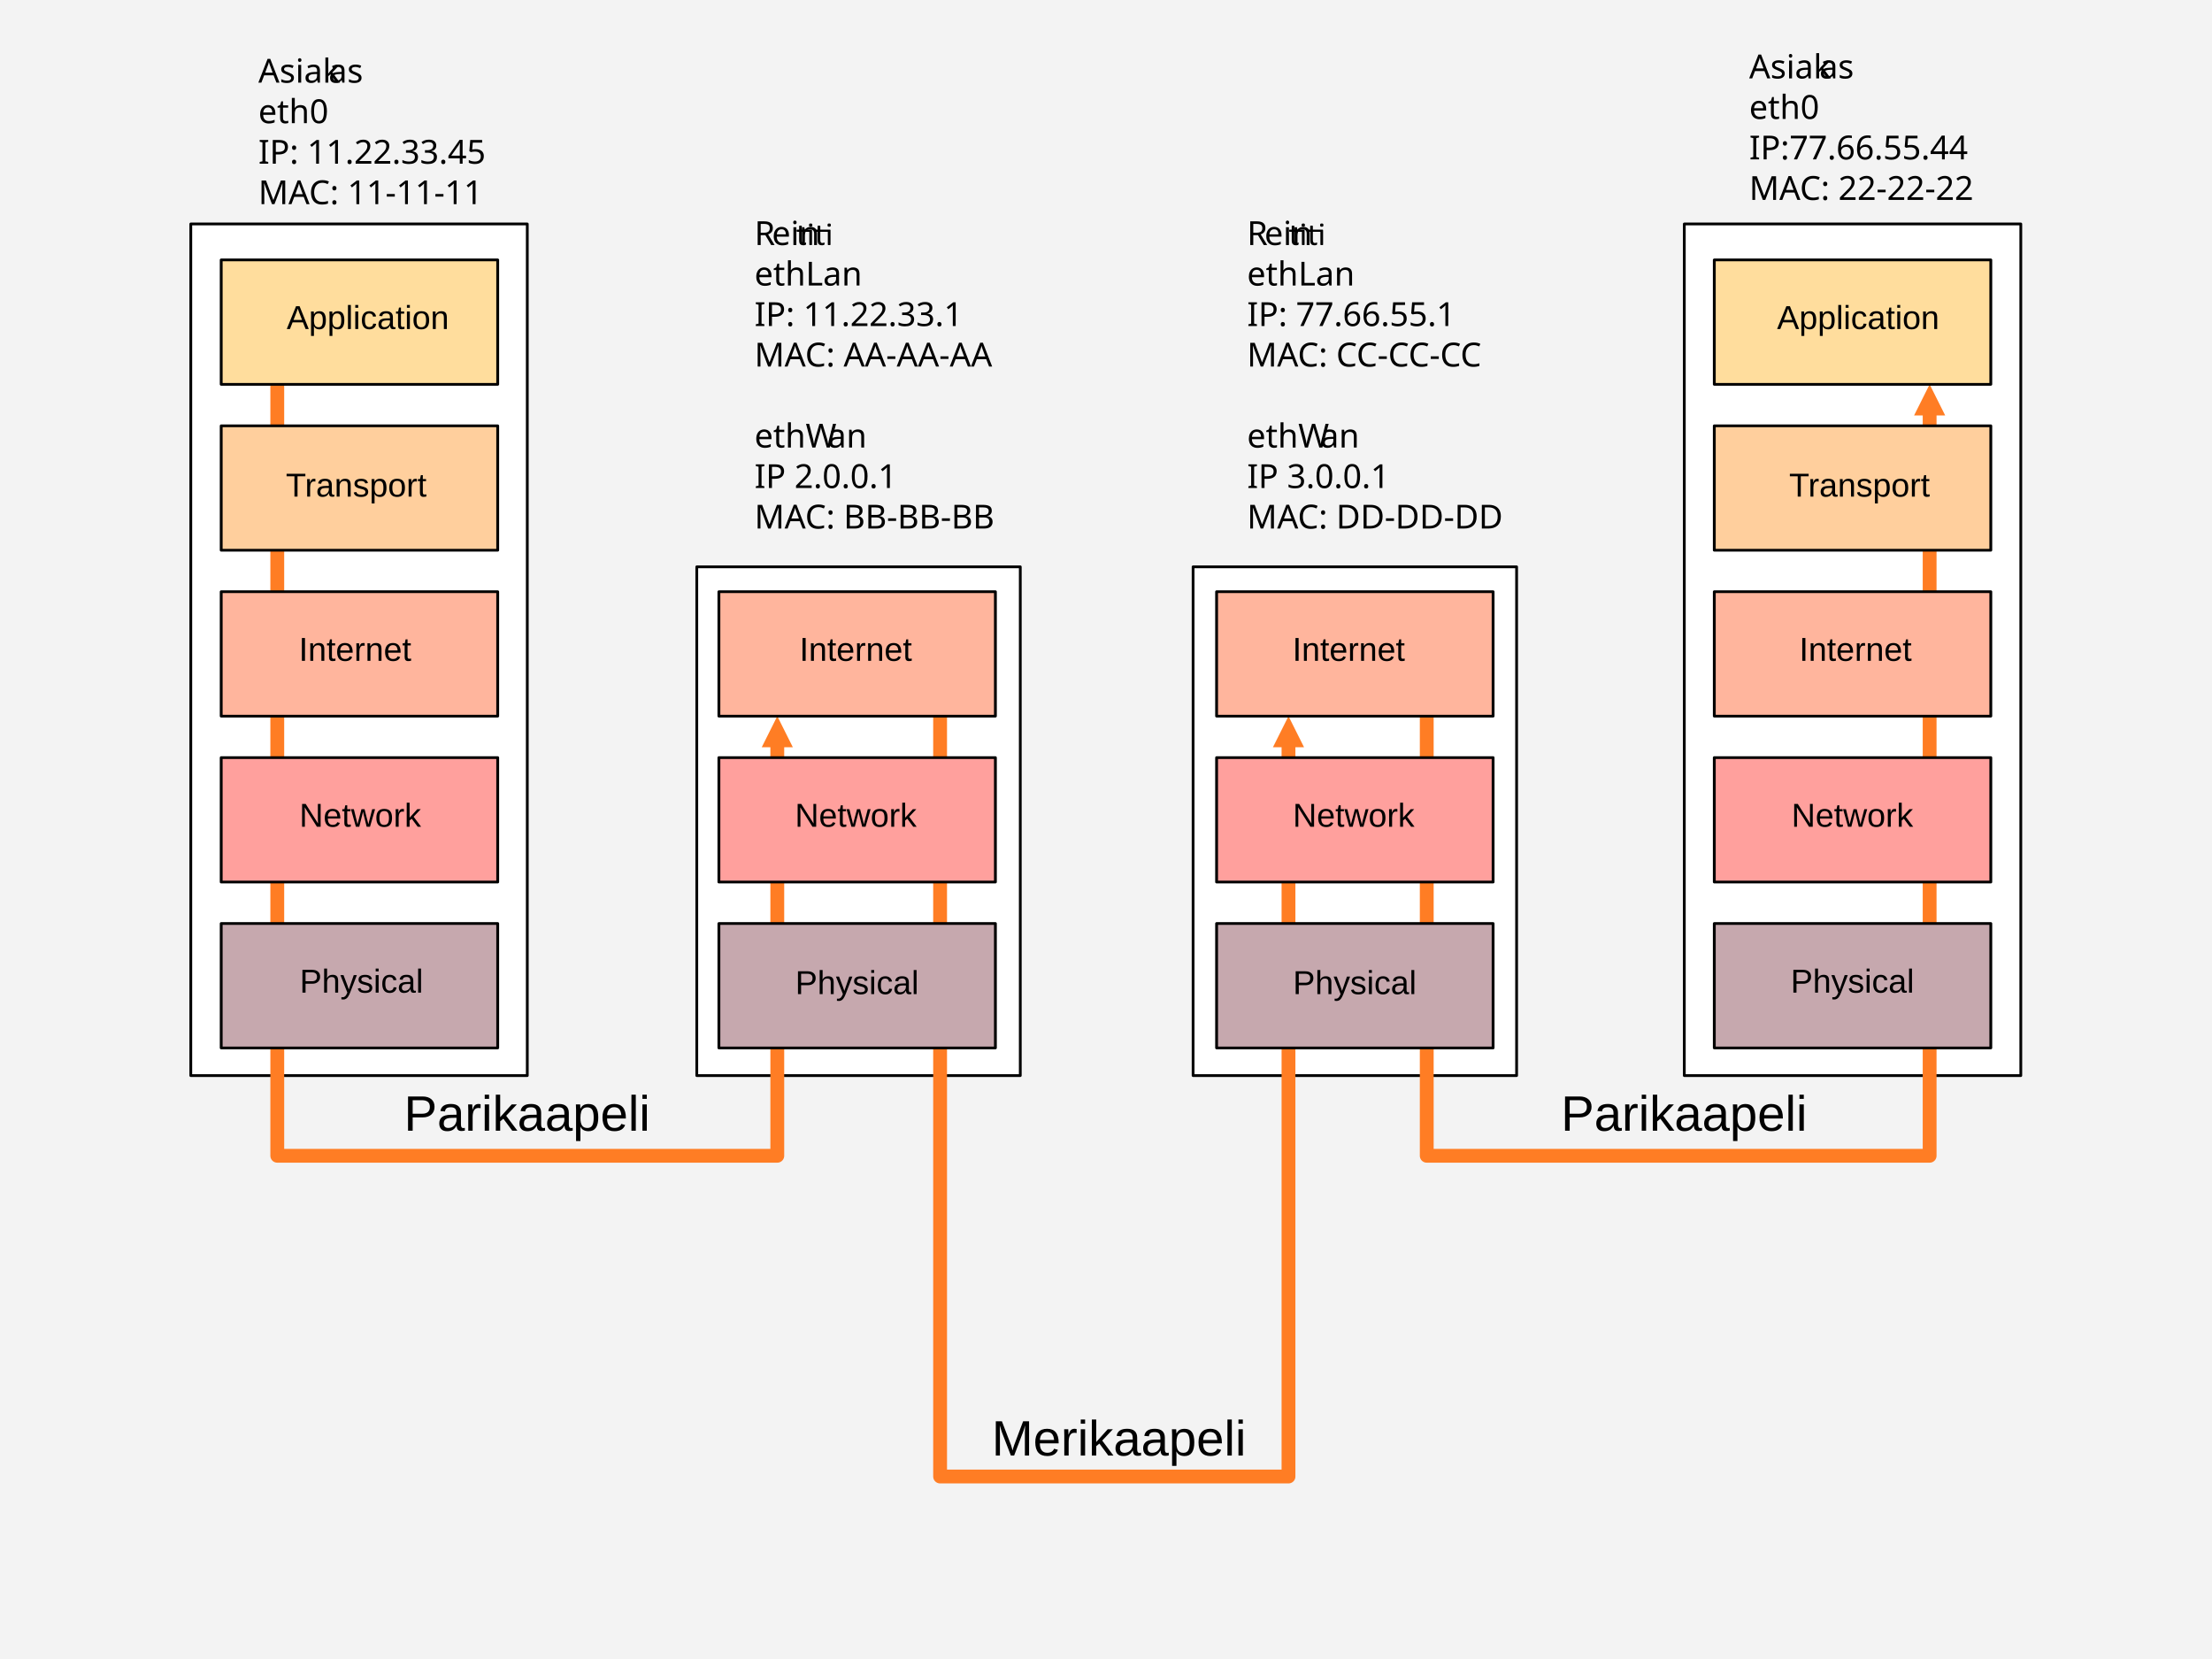
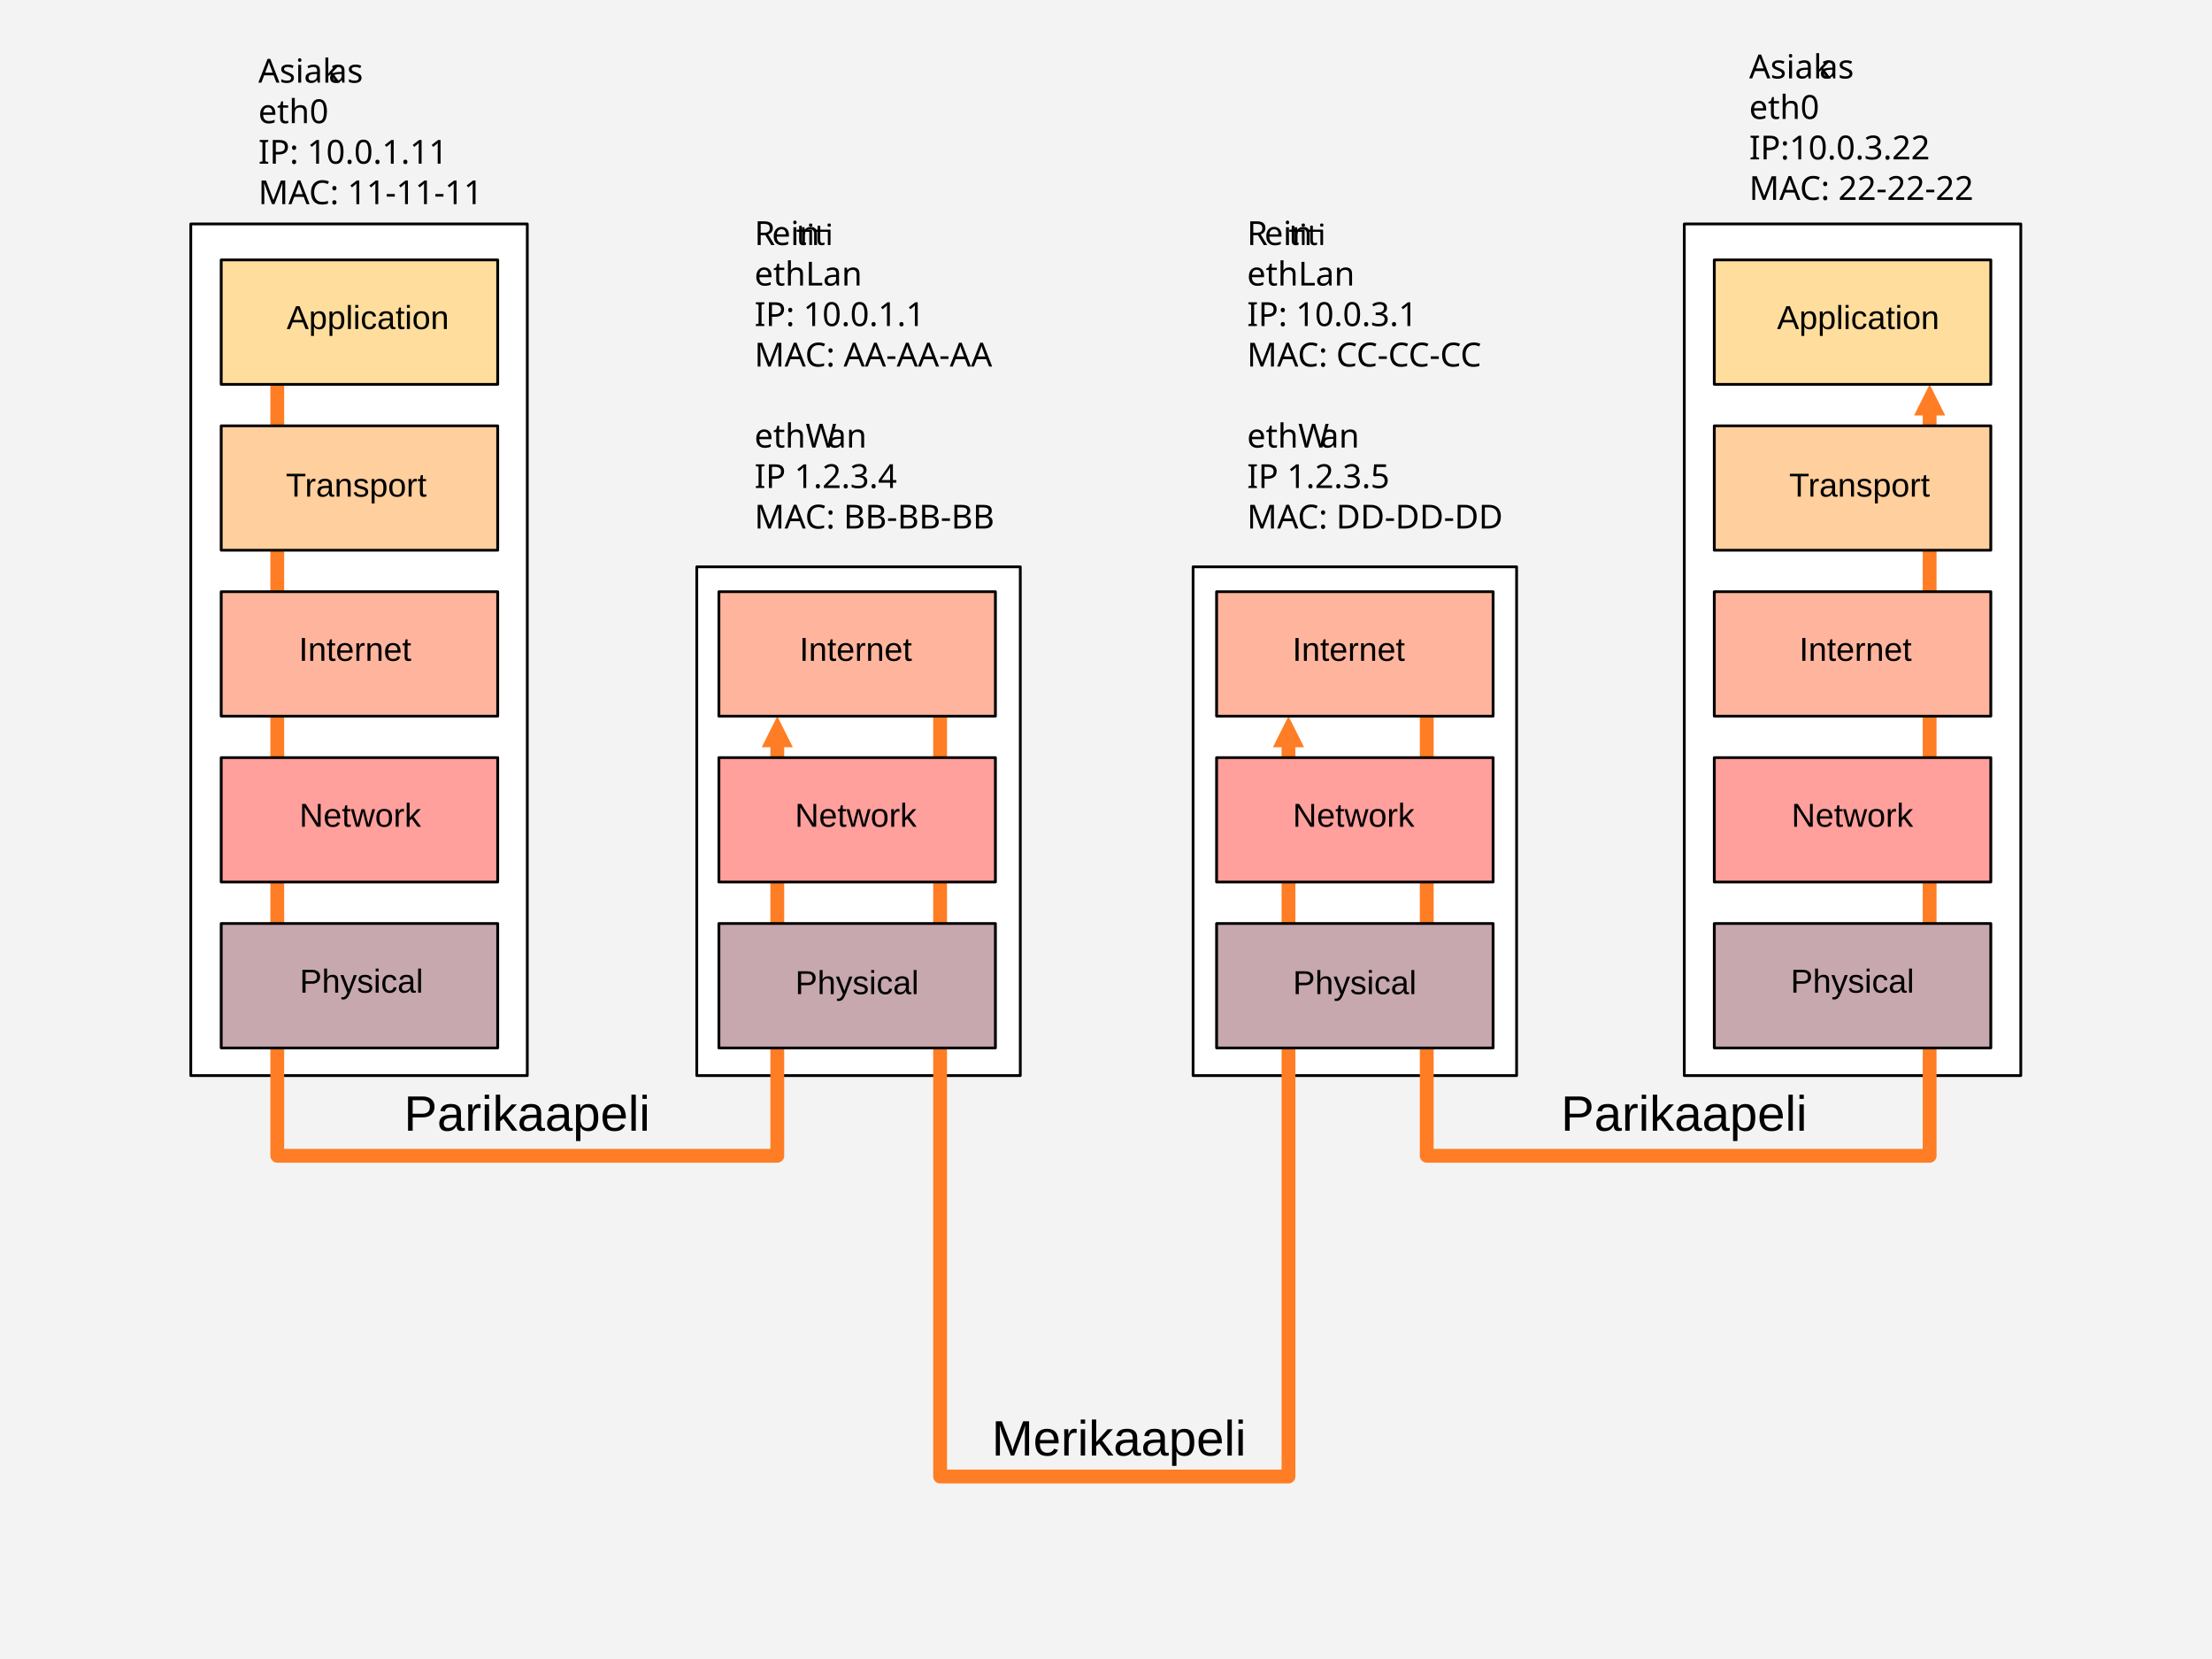
<svg xmlns="http://www.w3.org/2000/svg" width="100%" height="100%" viewBox="0 0 800 600" version="1.1" xml:space="preserve" style="fill-rule:evenodd;clip-rule:evenodd;stroke-linejoin:round;stroke-miterlimit:1.5;">
  <rect x="0" y="0" width="800" height="600" style="fill:rgb(243,243,243);" />
  <rect x="69" y="81" width="121.7" height="308" style="fill:white;stroke:black;stroke-width:1px;" />
  <g transform="matrix(1,0,0,1,-1,0)">
    <rect x="253" y="205" width="117" height="184" style="fill:white;stroke:black;stroke-width:1px;" />
  </g>
  <g transform="matrix(1,0,0,1,178.5,0)">
    <rect x="253" y="205" width="117" height="184" style="fill:white;stroke:black;stroke-width:1px;" />
  </g>
  <g transform="matrix(1,0,0,1,540.15,0)">
    <rect x="69" y="81" width="121.7" height="308" style="fill:white;stroke:black;stroke-width:1px;" />
  </g>
  <g id="Kaapeli">
    <path d="M275.494,270.25L281.119,259L286.744,270.25L275.494,270.25Z" style="fill:rgb(255,125,36);" />
    <path d="M100.281,139L100.281,418L281.119,418L281.119,268" style="fill:none;stroke:rgb(255,125,36);stroke-width:5px;" />
    <path d="M460.375,270.25L466,259L471.625,270.25L460.375,270.25Z" style="fill:rgb(255,125,36);" />
    <path d="M340,259L340,534L466,534L466,268" style="fill:none;stroke:rgb(255,125,36);stroke-width:5px;" />
    <path d="M692.254,150.25L697.879,139L703.504,150.25L692.254,150.25Z" style="fill:rgb(255,125,36);" />
    <path d="M516,259L516,418L697.879,418L697.879,148" style="fill:none;stroke:rgb(255,125,36);stroke-width:5px;" />
  </g>
  <g id="LeftComp">
    <g transform="matrix(1.06383,0,0,1.02273,39.5745,-11.3409)">
      <rect x="38" y="103" width="94" height="44" style="fill:rgb(255,221,157);stroke:black;stroke-width:0.96px;" />
    </g>
    <g transform="matrix(1,0,0,1,49.6797,-8)">
      <text x="54px" y="127px" style="font-family:'ArialMT', 'Arial', sans-serif;font-size:12px;">Application</text>
    </g>
    <g transform="matrix(1.06383,0,0,1.02273,39.5745,48.6591)">
      <rect x="38" y="103" width="94" height="44" style="fill:rgb(255,207,157);stroke:black;stroke-width:0.96px;" />
    </g>
    <g transform="matrix(1,0,0,1,49.3809,52.6025)">
      <text x="54px" y="127px" style="font-family:'ArialMT', 'Arial', sans-serif;font-size:12px;">T<tspan x="60.885px 64.881px " y="127px 127px ">ra</tspan>nsport</text>
    </g>
    <g transform="matrix(1.06383,0,0,1.02273,39.5745,108.659)">
      <rect x="38" y="103" width="94" height="44" style="fill:rgb(255,181,157);stroke:black;stroke-width:0.96px;" />
    </g>
    <g transform="matrix(1,0,0,1,54.0684,112)">
      <text x="54px" y="127px" style="font-family:'ArialMT', 'Arial', sans-serif;font-size:12px;">Internet</text>
    </g>
    <g transform="matrix(1.06383,0,0,1.02273,39.5745,168.659)">
      <rect x="38" y="103" width="94" height="44" style="fill:rgb(255,160,157);stroke:black;stroke-width:0.96px;" />
    </g>
    <g transform="matrix(1,0,0,1,54.2734,172)">
      <text x="54px" y="127px" style="font-family:'ArialMT', 'Arial', sans-serif;font-size:12px;">Network</text>
    </g>
    <g transform="matrix(1.06383,0,0,1.02273,39.5745,228.659)">
      <rect x="38" y="103" width="94" height="44" style="fill:rgb(198,168,174);stroke:black;stroke-width:0.96px;" />
    </g>
    <g transform="matrix(1,0,0,1,54.3965,232)">
      <text x="54px" y="127px" style="font-family:'ArialMT', 'Arial', sans-serif;font-size:12px;">Physical</text>
    </g>
  </g>
  <g id="LeftRouter">
    <g transform="matrix(1.06383,0,0,1.02273,219.574,228.659)">
      <rect x="38" y="103" width="94" height="44" style="fill:rgb(198,168,174);stroke:black;stroke-width:0.96px;" />
    </g>
    <g transform="matrix(1,0,0,1,233.617,232.532)">
      <text x="54px" y="127px" style="font-family:'ArialMT', 'Arial', sans-serif;font-size:12px;">Physical</text>
    </g>
    <g transform="matrix(1.06383,0,0,1.02273,219.574,168.659)">
      <rect x="38" y="103" width="94" height="44" style="fill:rgb(255,160,157);stroke:black;stroke-width:0.96px;" />
    </g>
    <g transform="matrix(1,0,0,1,233.494,172)">
      <text x="54px" y="127px" style="font-family:'ArialMT', 'Arial', sans-serif;font-size:12px;">Network</text>
    </g>
    <g transform="matrix(1.06383,0,0,1.02273,219.574,108.659)">
      <rect x="38" y="103" width="94" height="44" style="fill:rgb(255,181,157);stroke:black;stroke-width:0.96px;" />
    </g>
    <g transform="matrix(1,0,0,1,235.138,112)">
      <text x="54px" y="127px" style="font-family:'ArialMT', 'Arial', sans-serif;font-size:12px;">Internet</text>
    </g>
  </g>
  <g id="RightRouter">
    <g transform="matrix(1.06383,0,0,1.02273,399.574,228.659)">
      <rect x="38" y="103" width="94" height="44" style="fill:rgb(198,168,174);stroke:black;stroke-width:0.96px;" />
    </g>
    <g transform="matrix(1,0,0,1,413.617,232.532)">
      <text x="54px" y="127px" style="font-family:'ArialMT', 'Arial', sans-serif;font-size:12px;">Physical</text>
    </g>
    <g transform="matrix(1.06383,0,0,1.02273,399.574,168.659)">
      <rect x="38" y="103" width="94" height="44" style="fill:rgb(255,160,157);stroke:black;stroke-width:0.96px;" />
    </g>
    <g transform="matrix(1,0,0,1,413.562,172)">
      <text x="54px" y="127px" style="font-family:'ArialMT', 'Arial', sans-serif;font-size:12px;">Network</text>
    </g>
    <g transform="matrix(1.06383,0,0,1.02273,399.574,108.659)">
      <rect x="38" y="103" width="94" height="44" style="fill:rgb(255,181,157);stroke:black;stroke-width:0.96px;" />
    </g>
    <g transform="matrix(1,0,0,1,413.424,112)">
      <text x="54px" y="127px" style="font-family:'ArialMT', 'Arial', sans-serif;font-size:12px;">Internet</text>
    </g>
  </g>
  <g id="RightComp">
    <g transform="matrix(1.06383,0,0,1.02273,579.574,228.659)">
      <rect x="38" y="103" width="94" height="44" style="fill:rgb(198,168,174);stroke:black;stroke-width:0.96px;" />
    </g>
    <g transform="matrix(1,0,0,1,593.617,232)">
      <text x="54px" y="127px" style="font-family:'ArialMT', 'Arial', sans-serif;font-size:12px;">Physical</text>
    </g>
    <g transform="matrix(1.06383,0,0,1.02273,579.574,168.659)">
      <rect x="38" y="103" width="94" height="44" style="fill:rgb(255,160,157);stroke:black;stroke-width:0.96px;" />
    </g>
    <g transform="matrix(1,0,0,1,593.916,172)">
      <text x="54px" y="127px" style="font-family:'ArialMT', 'Arial', sans-serif;font-size:12px;">Network</text>
    </g>
    <g transform="matrix(1.06383,0,0,1.02273,579.574,108.659)">
      <rect x="38" y="103" width="94" height="44" style="fill:rgb(255,181,157);stroke:black;stroke-width:0.96px;" />
    </g>
    <g transform="matrix(1,0,0,1,596.711,112)">
      <text x="54px" y="127px" style="font-family:'ArialMT', 'Arial', sans-serif;font-size:12px;">Internet</text>
    </g>
    <g transform="matrix(1.06383,0,0,1.02273,579.574,48.6591)">
      <rect x="38" y="103" width="94" height="44" style="fill:rgb(255,207,157);stroke:black;stroke-width:0.96px;" />
    </g>
    <g transform="matrix(1,0,0,1,593.061,52.6025)">
      <text x="54px" y="127px" style="font-family:'ArialMT', 'Arial', sans-serif;font-size:12px;">T<tspan x="60.885px 64.881px " y="127px 127px ">ra</tspan>nsport</text>
    </g>
    <g transform="matrix(1.06383,0,0,1.02273,579.574,-11.3409)">
      <rect x="38" y="103" width="94" height="44" style="fill:rgb(255,221,157);stroke:black;stroke-width:0.96px;" />
    </g>
    <g transform="matrix(1,0,0,1,588.68,-8)">
      <text x="54px" y="127px" style="font-family:'ArialMT', 'Arial', sans-serif;font-size:12px;">Application</text>
    </g>
  </g>
  <g transform="matrix(1,0,0,1,-1.33594,-41.5771)">
    <text x="360px" y="568px" style="font-family:'ArialMT', 'Arial', sans-serif;font-size:18px;">Merikaapeli</text>
  </g>
  <g transform="matrix(1,0,0,1,-213.909,-159.053)">
    <text x="360px" y="568px" style="font-family:'ArialMT', 'Arial', sans-serif;font-size:18px;">Parikaapeli</text>
  </g>
  <g transform="matrix(1,0,0,1,204.541,-159.053)">
    <text x="360px" y="568px" style="font-family:'ArialMT', 'Arial', sans-serif;font-size:18px;">Parikaapeli</text>
  </g>
  <g transform="matrix(1,0,0,1,-6.13477,-42.3906)">
    <g transform="matrix(12,0,0,12,294.029,131)">
      <path d="M0.457,-0.464C0.467,-0.464 0.473,-0.462 0.477,-0.458C0.481,-0.453 0.482,-0.447 0.482,-0.438L0.482,-0.012C0.482,-0.01 0.482,-0.007 0.48,-0.006C0.479,-0.004 0.477,-0.002 0.474,-0.001C0.471,0 0.467,0.001 0.461,0.002C0.456,0.003 0.45,0.003 0.442,0.003C0.434,0.003 0.428,0.003 0.422,0.002C0.417,0.001 0.413,0 0.41,-0.001C0.407,-0.002 0.405,-0.004 0.403,-0.006C0.402,-0.007 0.401,-0.01 0.401,-0.012L0.401,-0.397L0.174,-0.397L0.174,-0.152C0.174,-0.122 0.179,-0.099 0.188,-0.084C0.197,-0.068 0.213,-0.061 0.236,-0.061C0.243,-0.061 0.25,-0.061 0.256,-0.063C0.262,-0.064 0.267,-0.066 0.271,-0.067C0.276,-0.069 0.28,-0.071 0.283,-0.072C0.286,-0.073 0.289,-0.074 0.292,-0.074C0.294,-0.074 0.295,-0.074 0.297,-0.073C0.298,-0.072 0.299,-0.071 0.3,-0.068C0.301,-0.066 0.302,-0.063 0.302,-0.059C0.303,-0.055 0.303,-0.05 0.303,-0.044C0.303,-0.035 0.303,-0.028 0.301,-0.022C0.3,-0.017 0.298,-0.013 0.295,-0.01C0.293,-0.007 0.289,-0.005 0.284,-0.002C0.278,-0 0.273,0.002 0.266,0.003C0.259,0.005 0.252,0.006 0.245,0.007C0.237,0.008 0.23,0.008 0.222,0.008C0.199,0.008 0.18,0.005 0.164,-0.001C0.147,-0.007 0.134,-0.016 0.124,-0.028C0.113,-0.04 0.106,-0.056 0.101,-0.074C0.096,-0.093 0.094,-0.115 0.094,-0.141L0.094,-0.397L0.032,-0.397C0.027,-0.397 0.023,-0.4 0.021,-0.405C0.018,-0.41 0.016,-0.419 0.016,-0.431C0.016,-0.437 0.017,-0.442 0.017,-0.446C0.018,-0.451 0.019,-0.454 0.021,-0.457C0.022,-0.46 0.024,-0.462 0.026,-0.463C0.028,-0.464 0.03,-0.464 0.033,-0.464L0.094,-0.464L0.094,-0.569C0.094,-0.571 0.094,-0.573 0.095,-0.575C0.097,-0.577 0.099,-0.579 0.102,-0.58C0.105,-0.582 0.109,-0.583 0.114,-0.583C0.119,-0.584 0.126,-0.584 0.134,-0.584C0.142,-0.584 0.149,-0.584 0.154,-0.583C0.159,-0.583 0.163,-0.582 0.166,-0.58C0.169,-0.579 0.171,-0.577 0.172,-0.575C0.174,-0.573 0.174,-0.571 0.174,-0.569L0.174,-0.464L0.457,-0.464ZM0.492,-0.6C0.492,-0.581 0.488,-0.568 0.481,-0.562C0.474,-0.555 0.461,-0.551 0.441,-0.551C0.423,-0.551 0.41,-0.555 0.403,-0.561C0.396,-0.568 0.392,-0.581 0.392,-0.599C0.392,-0.618 0.396,-0.631 0.403,-0.638C0.41,-0.645 0.423,-0.648 0.442,-0.648C0.461,-0.648 0.474,-0.645 0.481,-0.638C0.488,-0.631 0.492,-0.619 0.492,-0.6Z" style="fill-rule:nonzero;" />
    </g>
    <g transform="matrix(12,0,0,12,300.715,131)">
      <path d="M0.457,-0.464C0.467,-0.464 0.473,-0.462 0.477,-0.458C0.481,-0.453 0.482,-0.447 0.482,-0.438L0.482,-0.012C0.482,-0.01 0.482,-0.007 0.48,-0.006C0.479,-0.004 0.477,-0.002 0.474,-0.001C0.471,0 0.467,0.001 0.461,0.002C0.456,0.003 0.45,0.003 0.442,0.003C0.434,0.003 0.428,0.003 0.422,0.002C0.417,0.001 0.413,0 0.41,-0.001C0.407,-0.002 0.405,-0.004 0.403,-0.006C0.402,-0.007 0.401,-0.01 0.401,-0.012L0.401,-0.397L0.174,-0.397L0.174,-0.152C0.174,-0.122 0.179,-0.099 0.188,-0.084C0.197,-0.068 0.213,-0.061 0.236,-0.061C0.243,-0.061 0.25,-0.061 0.256,-0.063C0.262,-0.064 0.267,-0.066 0.271,-0.067C0.276,-0.069 0.28,-0.071 0.283,-0.072C0.286,-0.073 0.289,-0.074 0.292,-0.074C0.294,-0.074 0.295,-0.074 0.297,-0.073C0.298,-0.072 0.299,-0.071 0.3,-0.068C0.301,-0.066 0.302,-0.063 0.302,-0.059C0.303,-0.055 0.303,-0.05 0.303,-0.044C0.303,-0.035 0.303,-0.028 0.301,-0.022C0.3,-0.017 0.298,-0.013 0.295,-0.01C0.293,-0.007 0.289,-0.005 0.284,-0.002C0.278,-0 0.273,0.002 0.266,0.003C0.259,0.005 0.252,0.006 0.245,0.007C0.237,0.008 0.23,0.008 0.222,0.008C0.199,0.008 0.18,0.005 0.164,-0.001C0.147,-0.007 0.134,-0.016 0.124,-0.028C0.113,-0.04 0.106,-0.056 0.101,-0.074C0.096,-0.093 0.094,-0.115 0.094,-0.141L0.094,-0.397L0.032,-0.397C0.027,-0.397 0.023,-0.4 0.021,-0.405C0.018,-0.41 0.016,-0.419 0.016,-0.431C0.016,-0.437 0.017,-0.442 0.017,-0.446C0.018,-0.451 0.019,-0.454 0.021,-0.457C0.022,-0.46 0.024,-0.462 0.026,-0.463C0.028,-0.464 0.03,-0.464 0.033,-0.464L0.094,-0.464L0.094,-0.569C0.094,-0.571 0.094,-0.573 0.095,-0.575C0.097,-0.577 0.099,-0.579 0.102,-0.58C0.105,-0.582 0.109,-0.583 0.114,-0.583C0.119,-0.584 0.126,-0.584 0.134,-0.584C0.142,-0.584 0.149,-0.584 0.154,-0.583C0.159,-0.583 0.163,-0.582 0.166,-0.58C0.169,-0.579 0.171,-0.577 0.172,-0.575C0.174,-0.573 0.174,-0.571 0.174,-0.569L0.174,-0.464L0.457,-0.464ZM0.492,-0.6C0.492,-0.581 0.488,-0.568 0.481,-0.562C0.474,-0.555 0.461,-0.551 0.441,-0.551C0.423,-0.551 0.41,-0.555 0.403,-0.561C0.396,-0.568 0.392,-0.581 0.392,-0.599C0.392,-0.618 0.396,-0.631 0.403,-0.638C0.41,-0.645 0.423,-0.648 0.442,-0.648C0.461,-0.648 0.474,-0.645 0.481,-0.638C0.488,-0.631 0.492,-0.619 0.492,-0.6Z" style="fill-rule:nonzero;" />
    </g>
    <text x="279px" y="131px" style="font-family:'Calibri', sans-serif;font-size:12px;">R<tspan x="285.305px 291.275px 307.4px " y="131px 131px 131px ">ein</tspan>
    </text>
    <text x="279px" y="145.648px" style="font-family:'Calibri', sans-serif;font-size:12px;">ethLan</text>
-     <text x="279px" y="160.297px" style="font-family:'Calibri', sans-serif;font-size:12px;">IP: 11.22.33.1</text>
+     <text x="279px" y="160.297px" style="font-family:'Calibri', sans-serif;font-size:12px;">IP: 10.0.1.1</text>
    <text x="279px" y="174.945px" style="font-family:'Calibri', sans-serif;font-size:12px;">MAC: AA-AA-AA</text>
    <text x="279px" y="204.242px" style="font-family:'Calibri', sans-serif;font-size:12px;">ethW<tspan x="305.49px 311.238px " y="204.242px 204.242px ">an</tspan>
    </text>
-     <text x="279px" y="218.891px" style="font-family:'Calibri', sans-serif;font-size:12px;">IP 2.0.0.1</text>
+     <text x="279px" y="218.891px" style="font-family:'Calibri', sans-serif;font-size:12px;">IP 1.2.3.4</text>
    <text x="279px" y="233.539px" style="font-family:'Calibri', sans-serif;font-size:12px;">MAC: BB-BB-BB</text>
  </g>
  <g transform="matrix(1,0,0,1,172.012,-42.3906)">
    <g transform="matrix(12,0,0,12,294.029,131)">
      <path d="M0.457,-0.464C0.467,-0.464 0.473,-0.462 0.477,-0.458C0.481,-0.453 0.482,-0.447 0.482,-0.438L0.482,-0.012C0.482,-0.01 0.482,-0.007 0.48,-0.006C0.479,-0.004 0.477,-0.002 0.474,-0.001C0.471,0 0.467,0.001 0.461,0.002C0.456,0.003 0.45,0.003 0.442,0.003C0.434,0.003 0.428,0.003 0.422,0.002C0.417,0.001 0.413,0 0.41,-0.001C0.407,-0.002 0.405,-0.004 0.403,-0.006C0.402,-0.007 0.401,-0.01 0.401,-0.012L0.401,-0.397L0.174,-0.397L0.174,-0.152C0.174,-0.122 0.179,-0.099 0.188,-0.084C0.197,-0.068 0.213,-0.061 0.236,-0.061C0.243,-0.061 0.25,-0.061 0.256,-0.063C0.262,-0.064 0.267,-0.066 0.271,-0.067C0.276,-0.069 0.28,-0.071 0.283,-0.072C0.286,-0.073 0.289,-0.074 0.292,-0.074C0.294,-0.074 0.295,-0.074 0.297,-0.073C0.298,-0.072 0.299,-0.071 0.3,-0.068C0.301,-0.066 0.302,-0.063 0.302,-0.059C0.303,-0.055 0.303,-0.05 0.303,-0.044C0.303,-0.035 0.303,-0.028 0.301,-0.022C0.3,-0.017 0.298,-0.013 0.295,-0.01C0.293,-0.007 0.289,-0.005 0.284,-0.002C0.278,-0 0.273,0.002 0.266,0.003C0.259,0.005 0.252,0.006 0.245,0.007C0.237,0.008 0.23,0.008 0.222,0.008C0.199,0.008 0.18,0.005 0.164,-0.001C0.147,-0.007 0.134,-0.016 0.124,-0.028C0.113,-0.04 0.106,-0.056 0.101,-0.074C0.096,-0.093 0.094,-0.115 0.094,-0.141L0.094,-0.397L0.032,-0.397C0.027,-0.397 0.023,-0.4 0.021,-0.405C0.018,-0.41 0.016,-0.419 0.016,-0.431C0.016,-0.437 0.017,-0.442 0.017,-0.446C0.018,-0.451 0.019,-0.454 0.021,-0.457C0.022,-0.46 0.024,-0.462 0.026,-0.463C0.028,-0.464 0.03,-0.464 0.033,-0.464L0.094,-0.464L0.094,-0.569C0.094,-0.571 0.094,-0.573 0.095,-0.575C0.097,-0.577 0.099,-0.579 0.102,-0.58C0.105,-0.582 0.109,-0.583 0.114,-0.583C0.119,-0.584 0.126,-0.584 0.134,-0.584C0.142,-0.584 0.149,-0.584 0.154,-0.583C0.159,-0.583 0.163,-0.582 0.166,-0.58C0.169,-0.579 0.171,-0.577 0.172,-0.575C0.174,-0.573 0.174,-0.571 0.174,-0.569L0.174,-0.464L0.457,-0.464ZM0.492,-0.6C0.492,-0.581 0.488,-0.568 0.481,-0.562C0.474,-0.555 0.461,-0.551 0.441,-0.551C0.423,-0.551 0.41,-0.555 0.403,-0.561C0.396,-0.568 0.392,-0.581 0.392,-0.599C0.392,-0.618 0.396,-0.631 0.403,-0.638C0.41,-0.645 0.423,-0.648 0.442,-0.648C0.461,-0.648 0.474,-0.645 0.481,-0.638C0.488,-0.631 0.492,-0.619 0.492,-0.6Z" style="fill-rule:nonzero;" />
    </g>
    <g transform="matrix(12,0,0,12,300.715,131)">
      <path d="M0.457,-0.464C0.467,-0.464 0.473,-0.462 0.477,-0.458C0.481,-0.453 0.482,-0.447 0.482,-0.438L0.482,-0.012C0.482,-0.01 0.482,-0.007 0.48,-0.006C0.479,-0.004 0.477,-0.002 0.474,-0.001C0.471,0 0.467,0.001 0.461,0.002C0.456,0.003 0.45,0.003 0.442,0.003C0.434,0.003 0.428,0.003 0.422,0.002C0.417,0.001 0.413,0 0.41,-0.001C0.407,-0.002 0.405,-0.004 0.403,-0.006C0.402,-0.007 0.401,-0.01 0.401,-0.012L0.401,-0.397L0.174,-0.397L0.174,-0.152C0.174,-0.122 0.179,-0.099 0.188,-0.084C0.197,-0.068 0.213,-0.061 0.236,-0.061C0.243,-0.061 0.25,-0.061 0.256,-0.063C0.262,-0.064 0.267,-0.066 0.271,-0.067C0.276,-0.069 0.28,-0.071 0.283,-0.072C0.286,-0.073 0.289,-0.074 0.292,-0.074C0.294,-0.074 0.295,-0.074 0.297,-0.073C0.298,-0.072 0.299,-0.071 0.3,-0.068C0.301,-0.066 0.302,-0.063 0.302,-0.059C0.303,-0.055 0.303,-0.05 0.303,-0.044C0.303,-0.035 0.303,-0.028 0.301,-0.022C0.3,-0.017 0.298,-0.013 0.295,-0.01C0.293,-0.007 0.289,-0.005 0.284,-0.002C0.278,-0 0.273,0.002 0.266,0.003C0.259,0.005 0.252,0.006 0.245,0.007C0.237,0.008 0.23,0.008 0.222,0.008C0.199,0.008 0.18,0.005 0.164,-0.001C0.147,-0.007 0.134,-0.016 0.124,-0.028C0.113,-0.04 0.106,-0.056 0.101,-0.074C0.096,-0.093 0.094,-0.115 0.094,-0.141L0.094,-0.397L0.032,-0.397C0.027,-0.397 0.023,-0.4 0.021,-0.405C0.018,-0.41 0.016,-0.419 0.016,-0.431C0.016,-0.437 0.017,-0.442 0.017,-0.446C0.018,-0.451 0.019,-0.454 0.021,-0.457C0.022,-0.46 0.024,-0.462 0.026,-0.463C0.028,-0.464 0.03,-0.464 0.033,-0.464L0.094,-0.464L0.094,-0.569C0.094,-0.571 0.094,-0.573 0.095,-0.575C0.097,-0.577 0.099,-0.579 0.102,-0.58C0.105,-0.582 0.109,-0.583 0.114,-0.583C0.119,-0.584 0.126,-0.584 0.134,-0.584C0.142,-0.584 0.149,-0.584 0.154,-0.583C0.159,-0.583 0.163,-0.582 0.166,-0.58C0.169,-0.579 0.171,-0.577 0.172,-0.575C0.174,-0.573 0.174,-0.571 0.174,-0.569L0.174,-0.464L0.457,-0.464ZM0.492,-0.6C0.492,-0.581 0.488,-0.568 0.481,-0.562C0.474,-0.555 0.461,-0.551 0.441,-0.551C0.423,-0.551 0.41,-0.555 0.403,-0.561C0.396,-0.568 0.392,-0.581 0.392,-0.599C0.392,-0.618 0.396,-0.631 0.403,-0.638C0.41,-0.645 0.423,-0.648 0.442,-0.648C0.461,-0.648 0.474,-0.645 0.481,-0.638C0.488,-0.631 0.492,-0.619 0.492,-0.6Z" style="fill-rule:nonzero;" />
    </g>
    <text x="279px" y="131px" style="font-family:'Calibri', sans-serif;font-size:12px;">R<tspan x="285.305px 291.275px 307.4px " y="131px 131px 131px ">ein</tspan>
    </text>
    <text x="279px" y="145.648px" style="font-family:'Calibri', sans-serif;font-size:12px;">ethLan</text>
-     <text x="279px" y="160.297px" style="font-family:'Calibri', sans-serif;font-size:12px;">IP: 77.66.55.1</text>
+     <text x="279px" y="160.297px" style="font-family:'Calibri', sans-serif;font-size:12px;">IP: 10.0.3.1</text>
    <text x="279px" y="174.945px" style="font-family:'Calibri', sans-serif;font-size:12px;">MAC: CC-CC-CC</text>
    <text x="279px" y="204.242px" style="font-family:'Calibri', sans-serif;font-size:12px;">ethW<tspan x="305.49px 311.238px " y="204.242px 204.242px ">an</tspan>
    </text>
-     <text x="279px" y="218.891px" style="font-family:'Calibri', sans-serif;font-size:12px;">IP 3.0.0.1</text>
+     <text x="279px" y="218.891px" style="font-family:'Calibri', sans-serif;font-size:12px;">IP 1.2.3.5</text>
    <text x="279px" y="233.539px" style="font-family:'Calibri', sans-serif;font-size:12px;">MAC: DD-DD-DD</text>
  </g>
  <g transform="matrix(1,0,0,1,-185.567,-101.102)">
    <text x="279px" y="131px" style="font-family:'Calibri', sans-serif;font-size:12px;">Asiak<tspan x="304.389px 310.137px " y="131px 131px ">as</tspan>
    </text>
    <text x="279px" y="145.648px" style="font-family:'Calibri', sans-serif;font-size:12px;">eth0</text>
-     <text x="279px" y="160.297px" style="font-family:'Calibri', sans-serif;font-size:12px;">IP: 11.22.33.45</text>
+     <text x="279px" y="160.297px" style="font-family:'Calibri', sans-serif;font-size:12px;">IP: 10.0.1.11</text>
    <text x="279px" y="174.945px" style="font-family:'Calibri', sans-serif;font-size:12px;">MAC: 11-11-11</text>
  </g>
  <g transform="matrix(1,0,0,1,353.613,-102.648)">
    <text x="279px" y="131px" style="font-family:'Calibri', sans-serif;font-size:12px;">Asiak<tspan x="304.389px 310.137px " y="131px 131px ">as</tspan>
    </text>
    <text x="279px" y="145.648px" style="font-family:'Calibri', sans-serif;font-size:12px;">eth0</text>
-     <text x="279px" y="160.297px" style="font-family:'Calibri', sans-serif;font-size:12px;">IP:77.66.55.44</text>
+     <text x="279px" y="160.297px" style="font-family:'Calibri', sans-serif;font-size:12px;">IP:10.0.3.22</text>
    <text x="279px" y="174.945px" style="font-family:'Calibri', sans-serif;font-size:12px;">MAC: 22-22-22</text>
  </g>
</svg>
